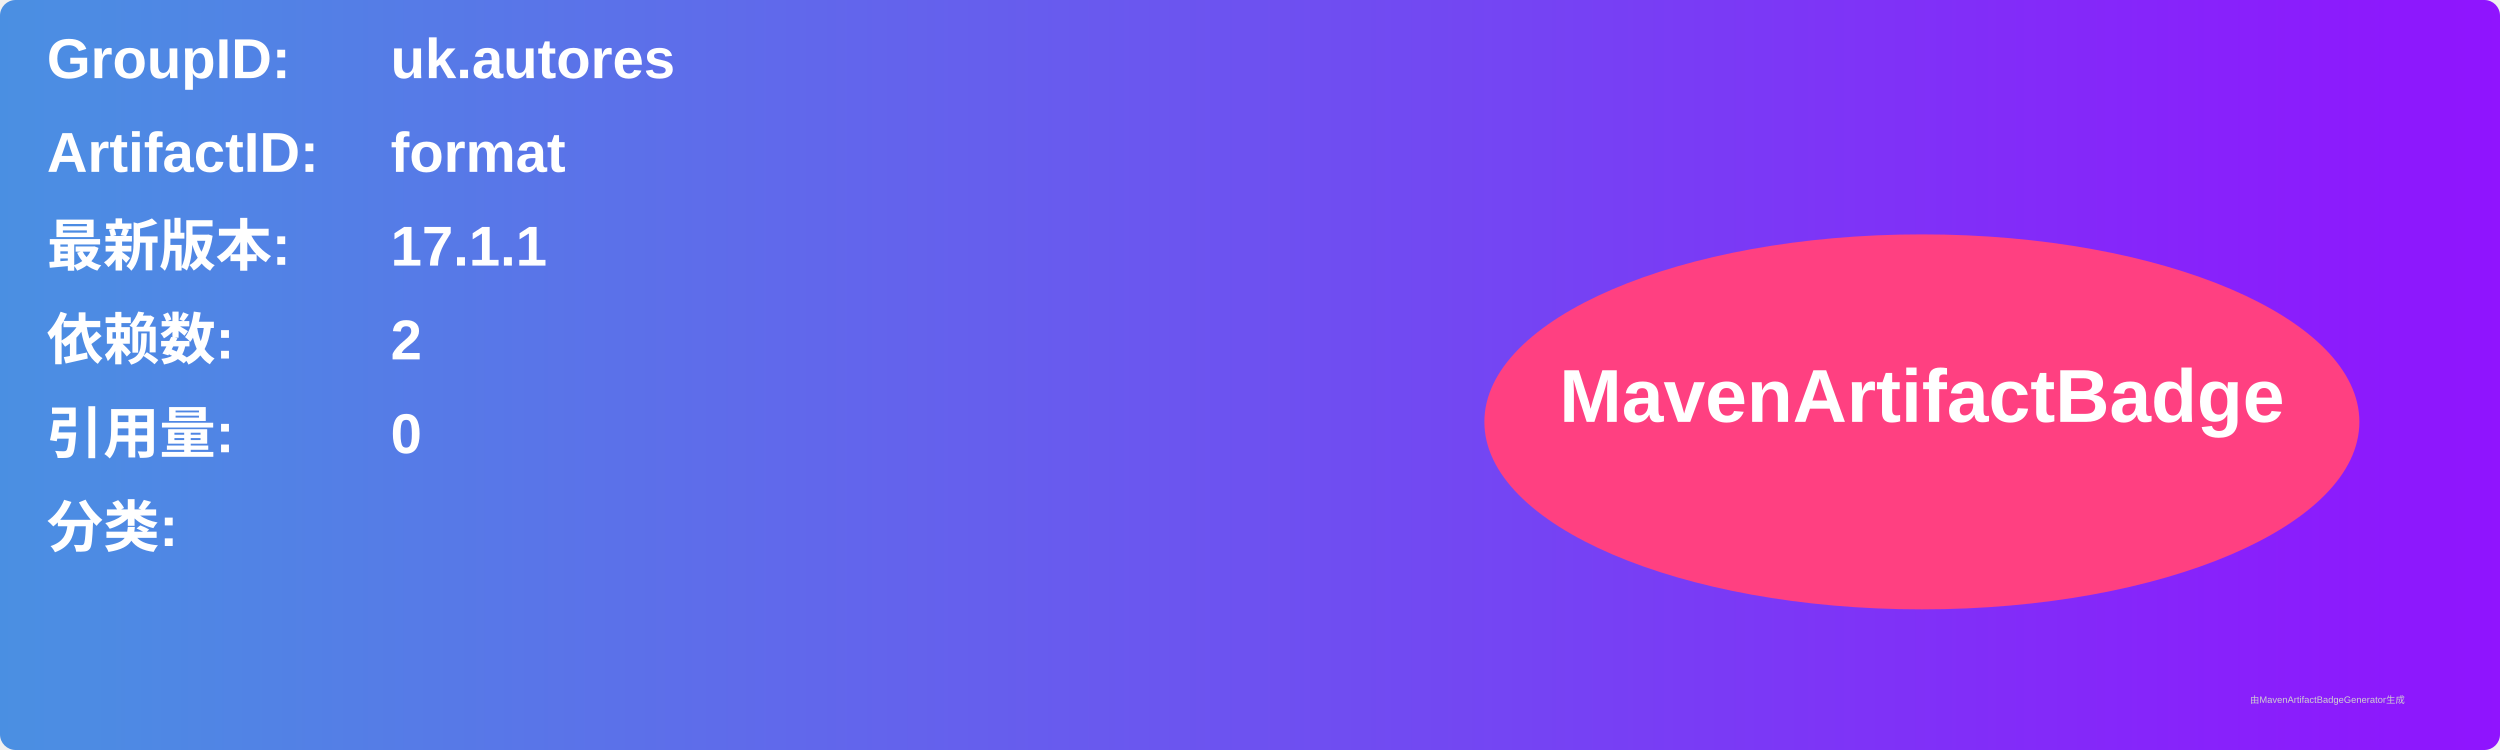
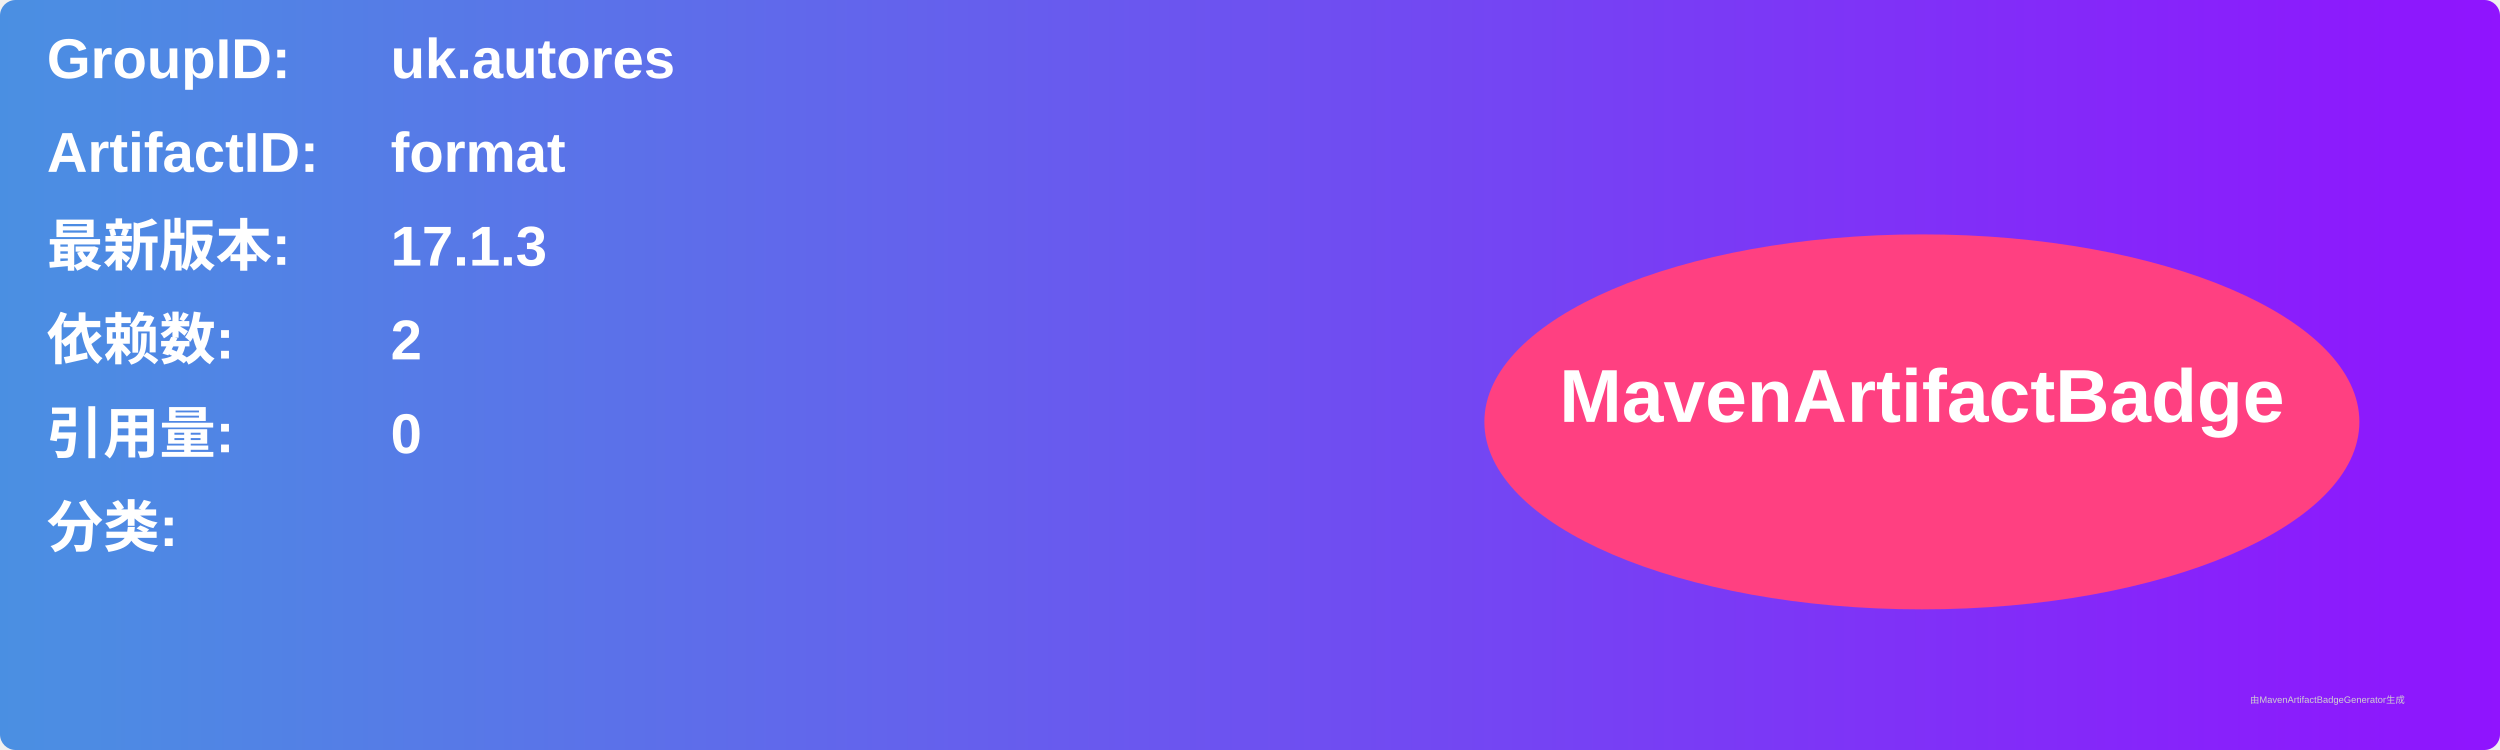
<svg xmlns="http://www.w3.org/2000/svg" width="800" height="240" viewBox="0 0 800 240">
  <linearGradient id="grad" x1="0%" y1="0%" x2="100%" y2="0%">
    <stop offset="0%" stop-color="#4a90e2" />
    <stop offset="100%" stop-color="#9013fe" />
  </linearGradient>
  <rect width="100%" height="100%" rx="5" ry="5" fill="url(#grad)" />
  <g transform="translate(15, 15)">
    <text x="0" y="10" font-family="Arial" font-size="18" fill="white" font-weight="bold" width="260">GroupID:</text>
    <text x="110" y="10" font-family="Arial" font-size="18" fill="white" font-weight="bold" width="460">uk.autores</text>
    <text x="0" y="40" font-family="Arial" font-size="18" fill="white" font-weight="bold" width="260">ArtifactID:</text>
    <text x="110" y="40" font-family="Arial" font-size="18" fill="white" font-weight="bold" width="460">format</text>
    <text x="0" y="70" font-family="Arial" font-size="18" fill="white" font-weight="bold">最新版本:</text>
    <text x="110" y="70" font-family="Arial" font-size="18" fill="white" font-weight="bold">
-       <tspan font-weight="bold">17.1.1</tspan>
+       <tspan font-weight="bold">17.1.3</tspan>
    </text>
    <text x="0" y="100" font-family="Arial" font-size="18" fill="white" font-weight="bold">依赖数: </text>
    <text x="110" y="100" font-family="Arial" font-size="18" fill="white">
      <tspan font-weight="bold">2</tspan>
    </text>
    <text x="0" y="130" font-family="Arial" font-size="18" fill="white" font-weight="bold">引用量: </text>
    <text x="110" y="130" font-family="Arial" font-size="18" fill="white">
      <tspan font-weight="bold">0</tspan>
    </text>
    <text x="0" y="160" font-family="Arial" font-size="18" fill="white" font-weight="bold">分类:</text>
    <text x="10" y="190" font-family="Arial" font-size="10" fill="white">
      <tspan font-weight="bold" />
    </text>
    <ellipse cx="600" cy="120" rx="140" ry="60" fill="#ff4081" />
    <text x="600" y="120" text-anchor="middle" font-family="Arial" font-size="24" fill="white" font-weight="bold">MavenArtifactBadge</text>
  </g>
  <text x="720" y="225" font-family="Arial" font-size="3" fill="#d0d0d0">由MavenArtifactBadgeGenerator生成</text>
</svg>
